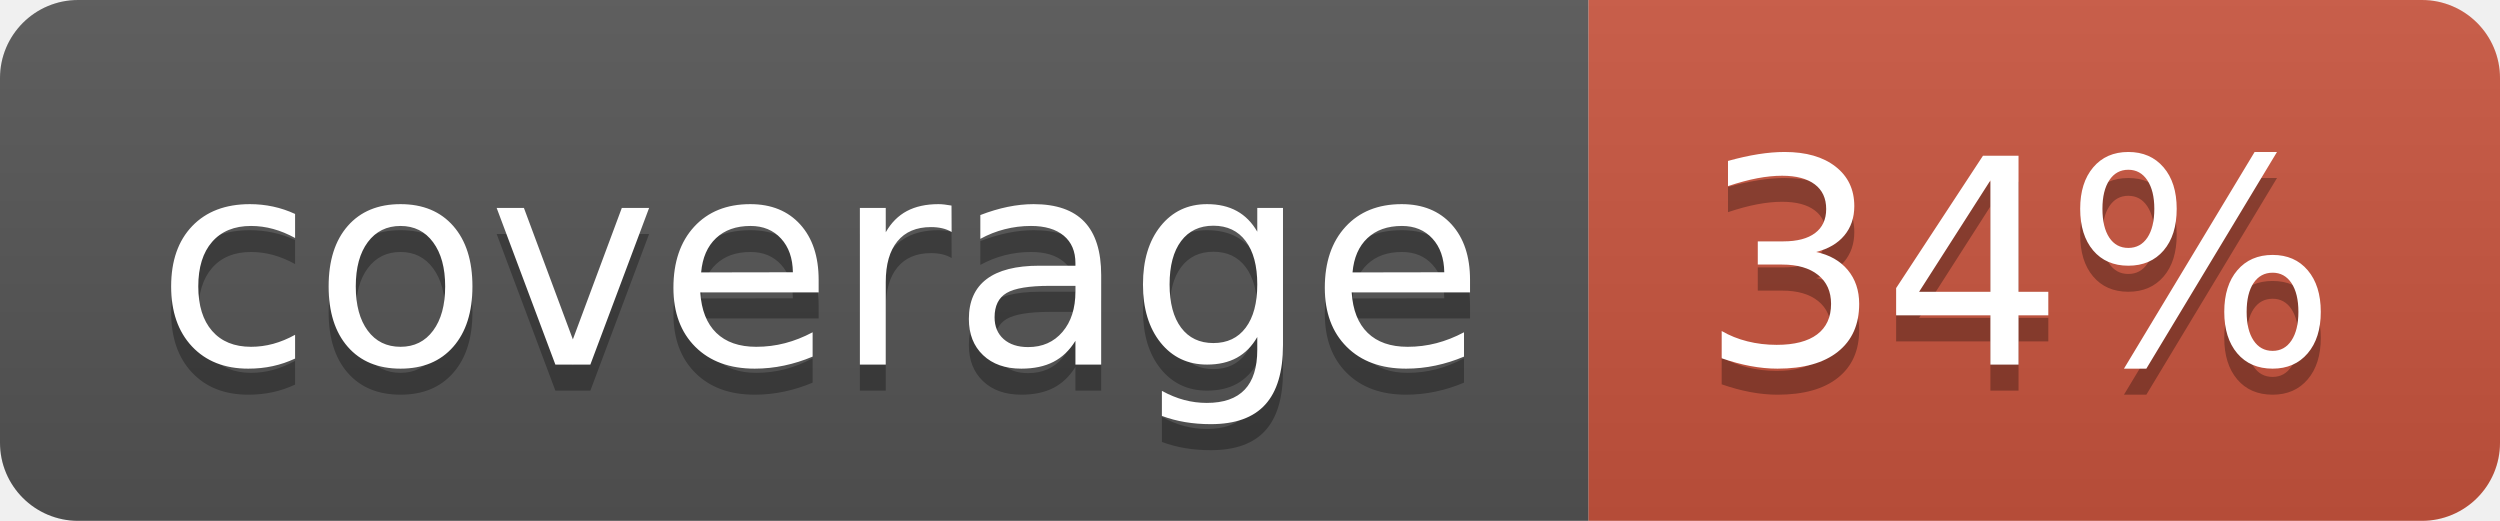
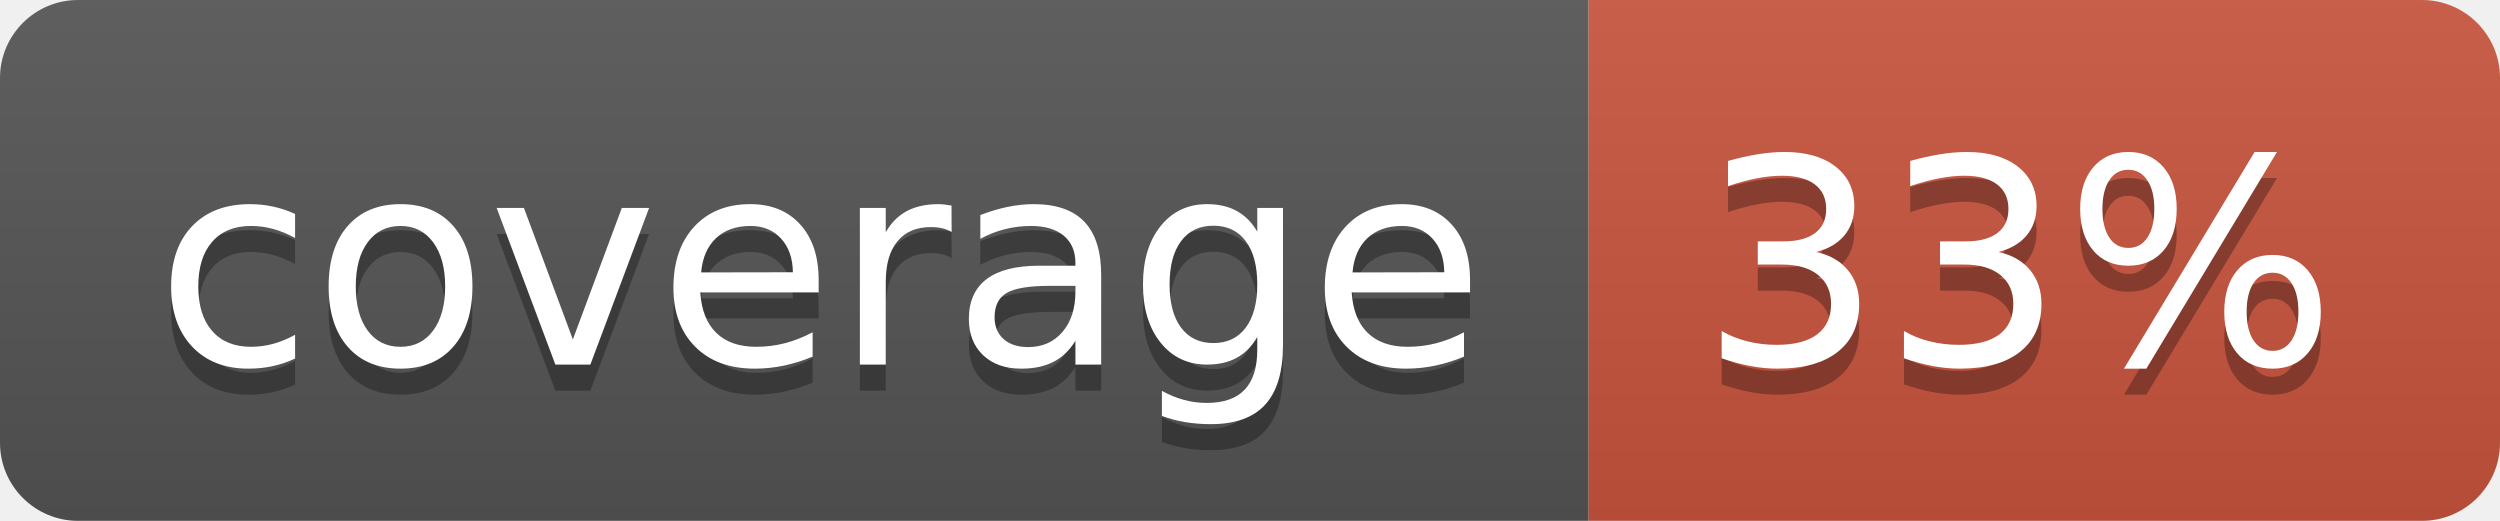
<svg xmlns="http://www.w3.org/2000/svg" width="96" height="20">
  <linearGradient id="b" x2="0" y2="100%">
    <stop offset="0" stop-color="#bbb" stop-opacity=".1" />
    <stop offset="1" stop-opacity=".1" />
  </linearGradient>
  <clipPath id="a">
    <rect width="96" height="20" rx="3" fill="#fff" />
  </clipPath>
  <g clip-path="url(#a)">
    <path fill="#555" d="M0 0h61v20H0z" />
    <path fill="#CA553E" d="M61 0h35v20H61z" />
    <path fill="url(#b)" d="M0 0h96v20H0z" />
  </g>
  <g fill="#fff" text-anchor="middle" font-family="DejaVu Sans,Verdana,Geneva,sans-serif" font-size="110">
    <text x="315" y="150" fill="#010101" fill-opacity=".3" transform="scale(.1)" textLength="510">coverage</text>
    <text x="315" y="140" transform="scale(.1)" textLength="510">coverage</text>
-     <text x="775" y="150" fill="#010101" fill-opacity=".3" transform="scale(.1)" textLength="250">34%</text>
-     <text x="775" y="140" transform="scale(.1)" textLength="250">34%</text>
+     <text x="775" y="150" fill="#010101" fill-opacity=".3" transform="scale(.1)" textLength="250">33%</text>
+     <text x="775" y="140" transform="scale(.1)" textLength="250">33%</text>
  </g>
</svg>
